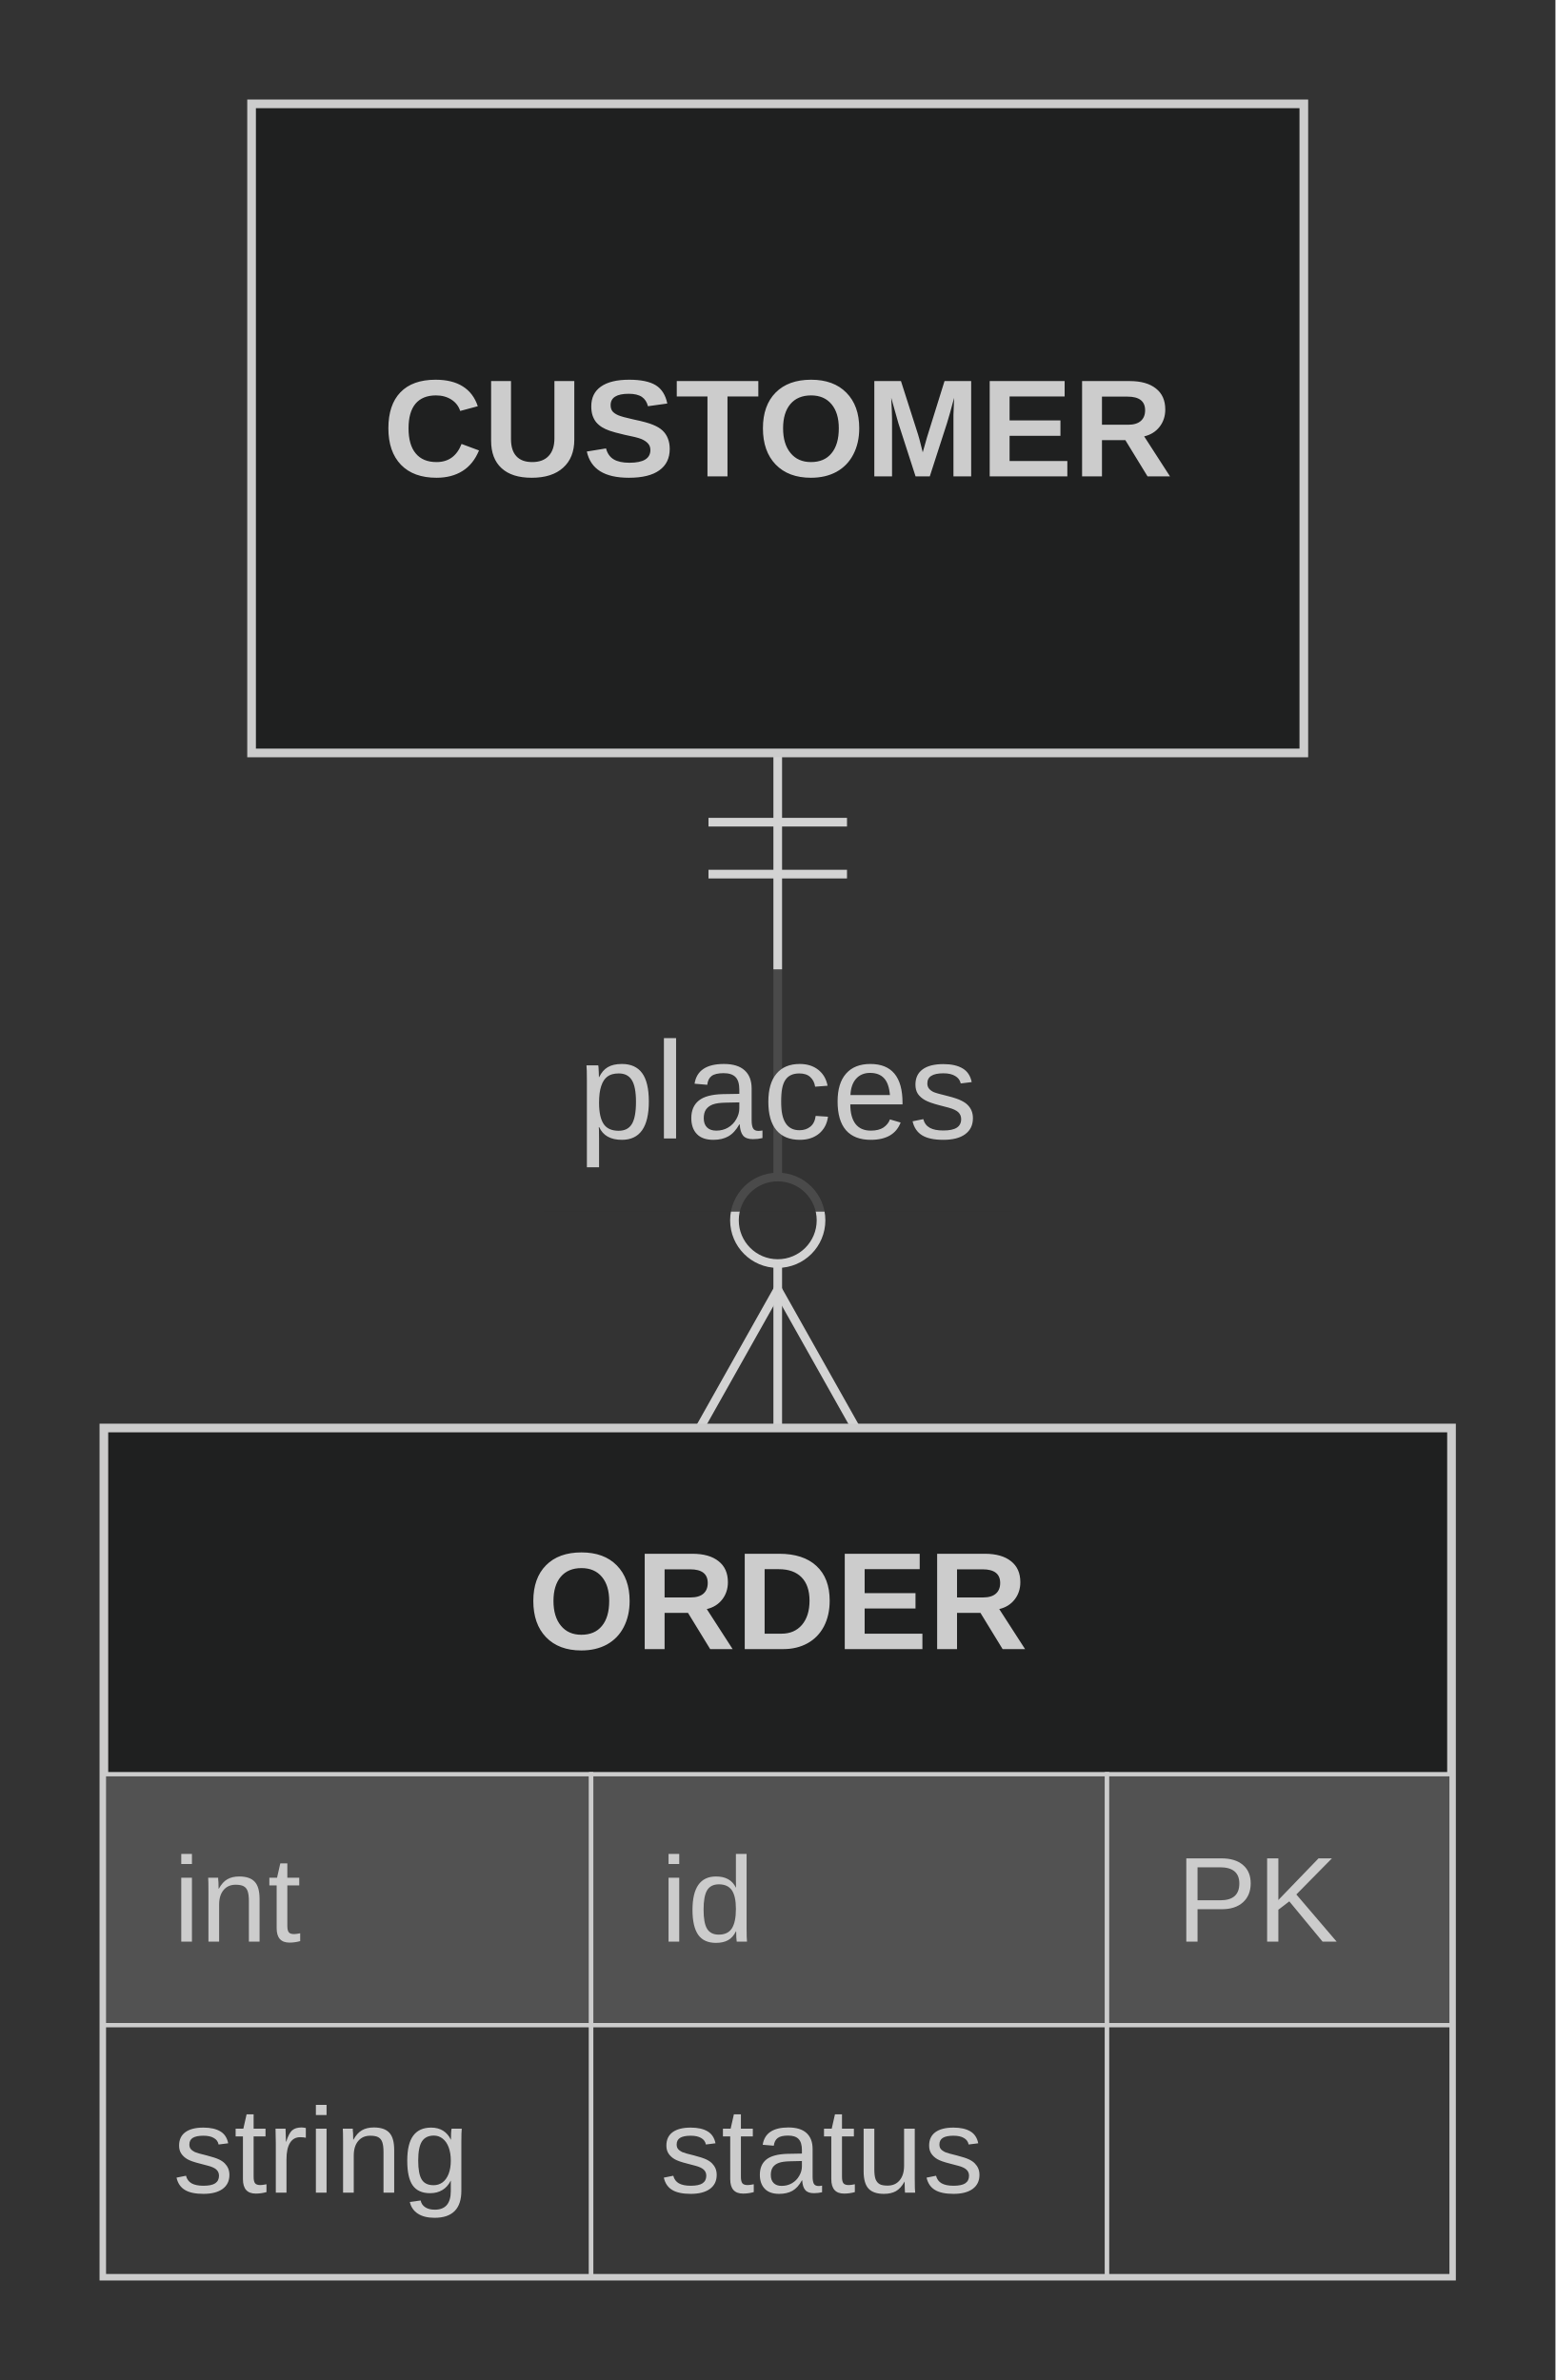
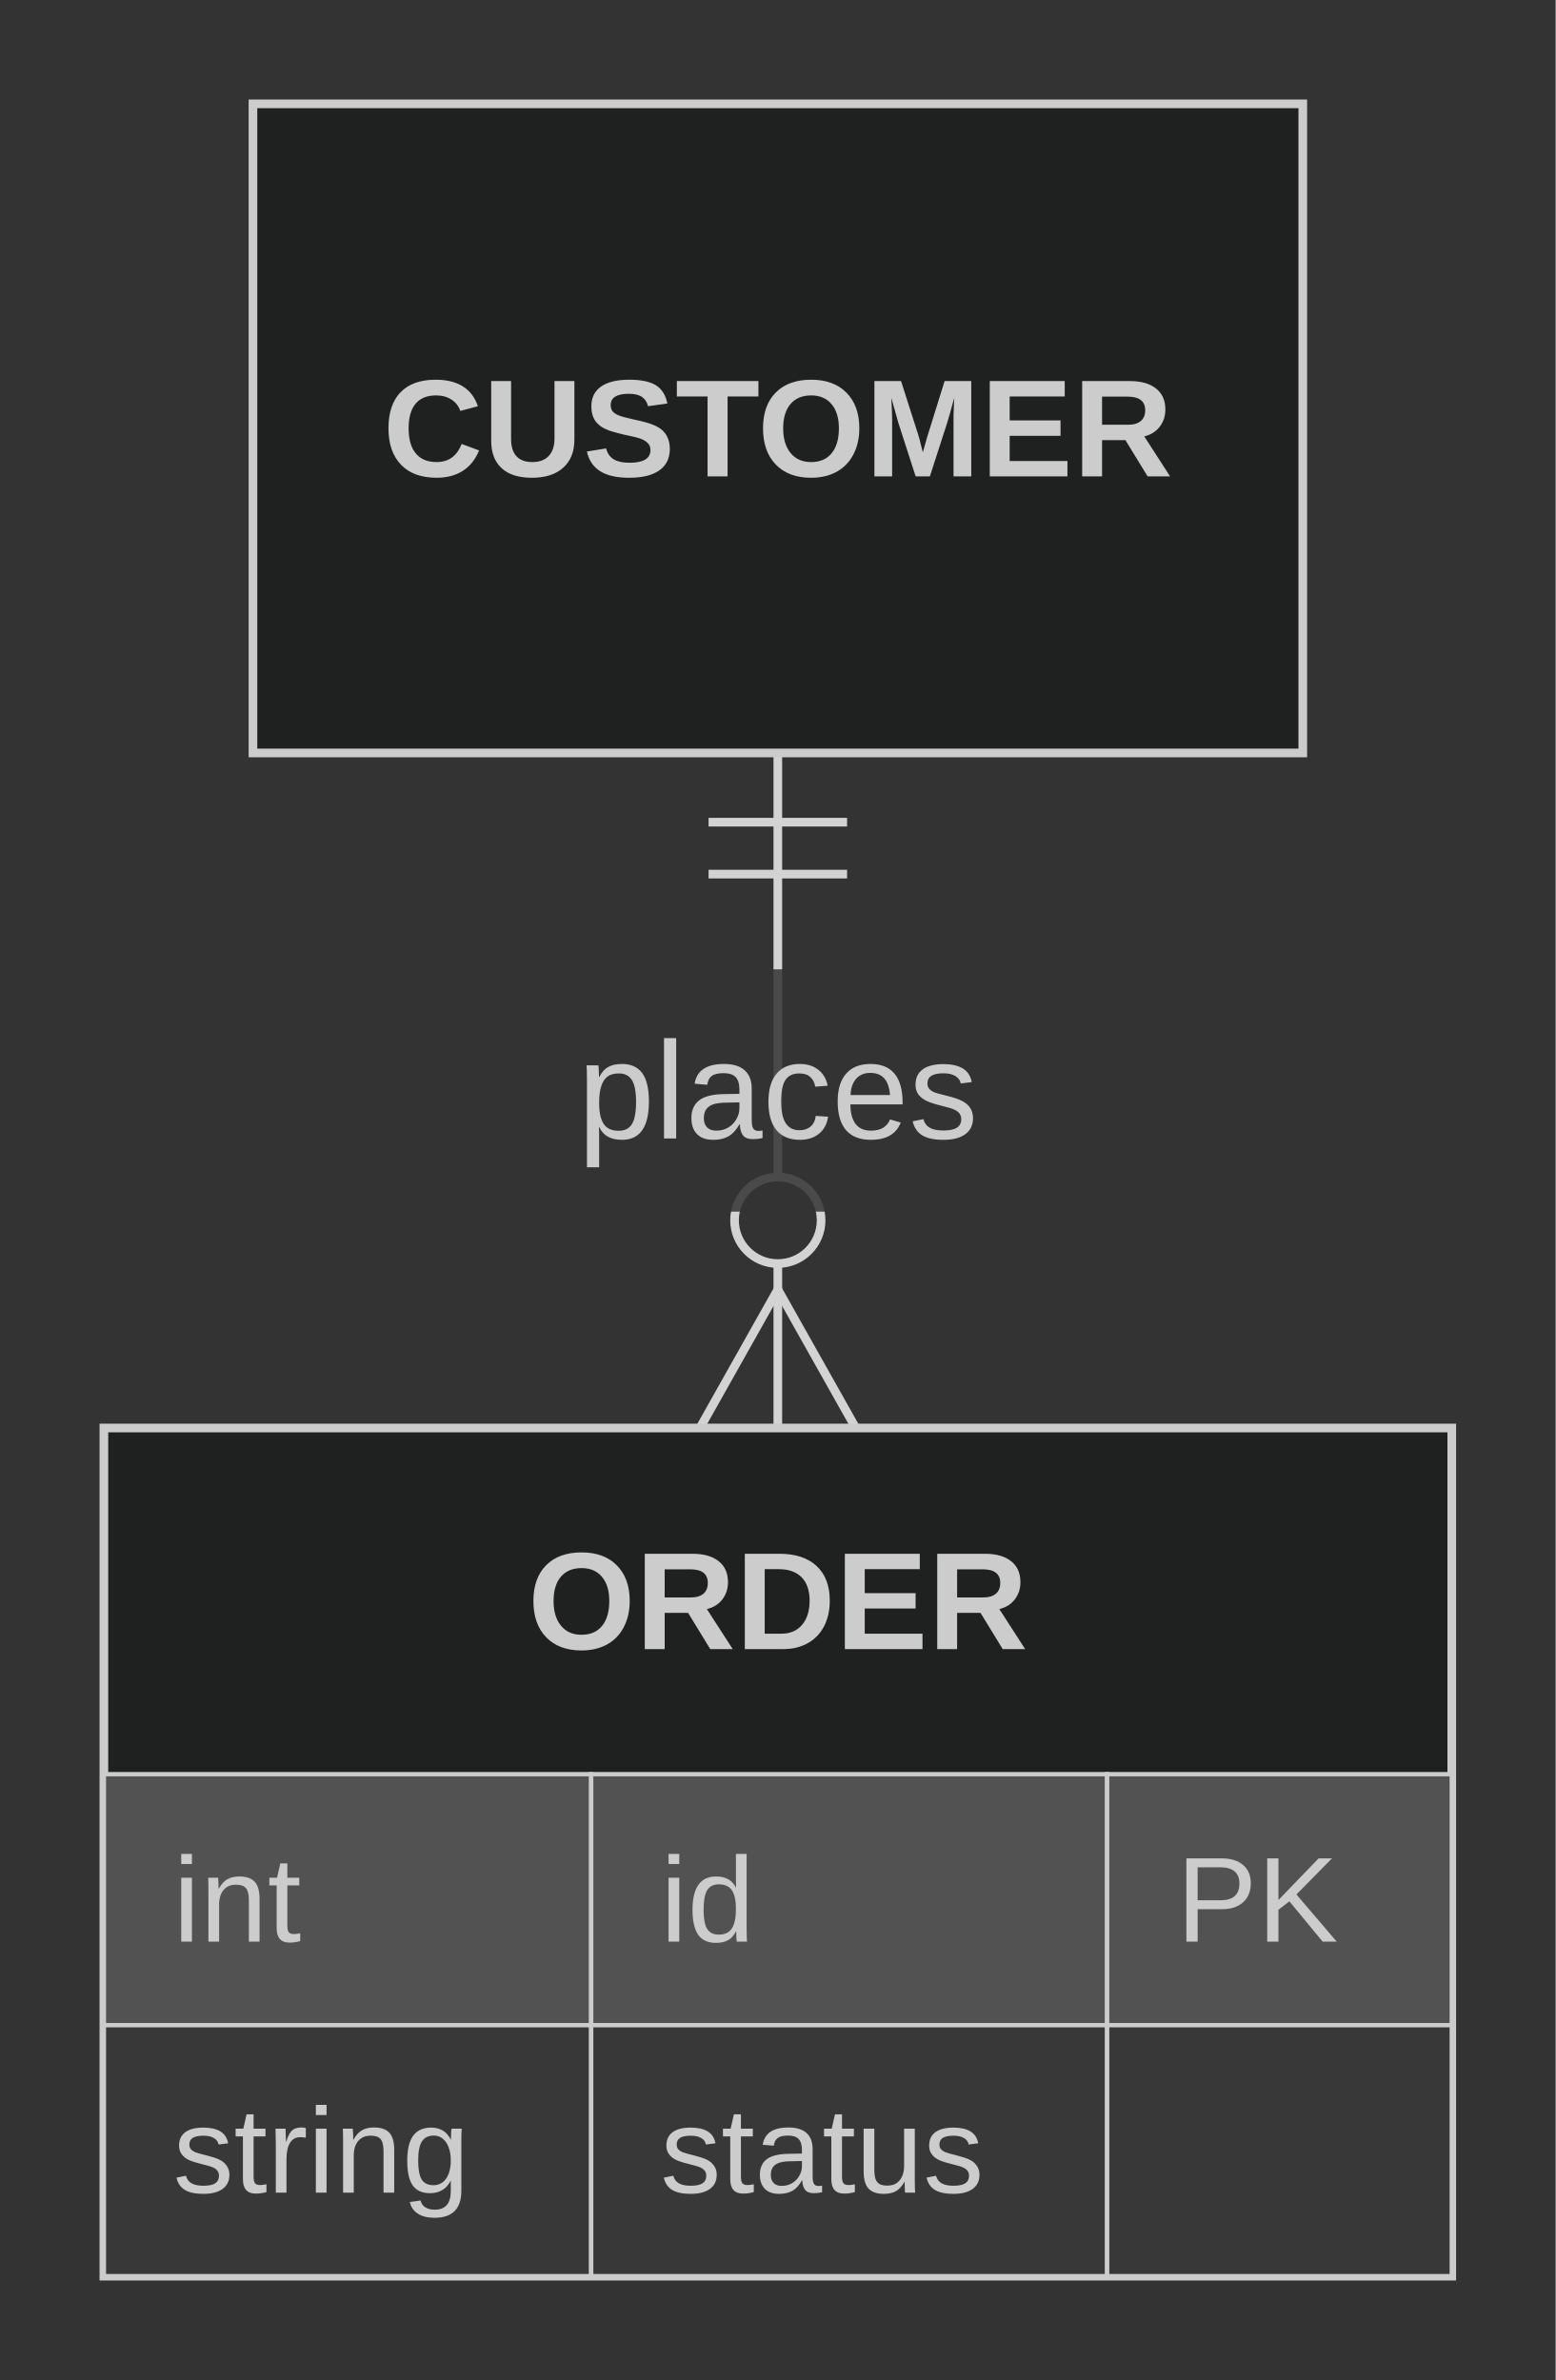
- <svg xmlns="http://www.w3.org/2000/svg" id="mermaid" class="erDiagram" width="179.67" height="275" viewBox="-89.84 -12 179.67 275" role="graphics-document document" aria-roledescription="erDiagram">
+ <svg xmlns="http://www.w3.org/2000/svg" id="mermaid" class="erDiagram" width="179.7" height="275" viewBox="-89.85 -12 179.7 275" role="graphics-document document" aria-roledescription="erDiagram">
  <style>#mermaid{font-family:"trebuchet ms",verdana,arial,sans-serif;font-size:16px;fill:#333;}#mermaid .ent{fill:#ECECFF;stroke:#9370DB;stroke-width:1px;}#mermaid .row0{fill:#ffffff;stroke:#9370DB;stroke-width:0.5px;}#mermaid .row1{fill:#f6f6ff;stroke:#9370DB;stroke-width:0.5px;}#mermaid .rel{fill:none;stroke:#333;stroke-width:1px;}#mermaid .rel.dash{stroke-dasharray:8,8;}#mermaid .mk{fill:none;stroke:#333;stroke-width:1px;}#mermaid .mkc{fill:#fff;stroke:#333;stroke-width:1px;}#mermaid .lbl{fill:#fff;opacity:0.85;}#mermaid .name{font-weight:bold;}#mermaid .attr{font-size:14px;}#mermaid{fill:#ccc;}#mermaid .ent{fill:#1f2020;}#mermaid .ent,#mermaid .row{stroke:#cccccc;}#mermaid .rel{stroke:lightgrey;}#mermaid .ent{fill:#1f2020;}#mermaid .ent,#mermaid .row0,#mermaid .row1{stroke:#ccc;}#mermaid .row0{fill:hsl(0, 0%, 32%);}#mermaid .row1{fill:hsl(0, 0%, 22%);}#mermaid .mk,#mermaid .mkc{stroke:lightgrey;}#mermaid .mkc,#mermaid .lbl{fill:#333;}#mermaid text{fill:#ccc;}</style>
-   <rect x="-89.84" y="-12" width="179.67" height="275" fill="#333" />
+   <rect x="-89.85" y="-12" width="179.7" height="275" fill="#333" />
  <path class="rel" d="M0,75L0,153" />
  <path class="mk" d="M8,83L-8,83M8,89L-8,89" />
  <path class="mk" d="M-9,153L0,137L9,153" />
  <circle class="mkc" cx="0" cy="129" r="5" />
-   <rect class="lbl" x="-27.12" y="100" width="54.24" height="28" />
+   <rect class="lbl" x="-27.13" y="100" width="54.25" height="28" />
  <text x="0" y="114" text-anchor="middle" dominant-baseline="central">places</text>
-   <rect class="ent" x="-60.78" y="0" width="121.55" height="75" />
+   <rect class="ent" x="-60.63" y="0" width="121.27" height="75" />
  <text class="name" x="0" y="37.5" text-anchor="middle" dominant-baseline="central">CUSTOMER</text>
-   <rect class="ent" x="-77.84" y="153" width="155.67" height="98" />
+   <rect class="ent" x="-77.85" y="153" width="155.7" height="98" />
  <text class="name" x="0" y="173" text-anchor="middle" dominant-baseline="central">ORDER</text>
-   <rect class="row0" x="-77.84" y="193" width="56.28" height="29" />
-   <text class="attr" x="-69.84" y="207.5" text-anchor="start" dominant-baseline="central">int</text>
-   <rect class="row0" x="-21.55" y="193" width="59.59" height="29" />
-   <text class="attr" x="-13.55" y="207.5" text-anchor="start" dominant-baseline="central">id</text>
-   <rect class="row0" x="38.04" y="193" width="39.8" height="29" />
+   <rect class="row0" x="-77.85" y="193" width="56.29" height="29" />
+   <text class="attr" x="-69.85" y="207.5" text-anchor="start" dominant-baseline="central">int</text>
+   <rect class="row0" x="-21.56" y="193" width="59.6" height="29" />
+   <text class="attr" x="-13.56" y="207.5" text-anchor="start" dominant-baseline="central">id</text>
+   <rect class="row0" x="38.04" y="193" width="39.81" height="29" />
  <text class="attr" x="46.04" y="207.5" text-anchor="start" dominant-baseline="central">PK</text>
-   <rect class="row1" x="-77.84" y="222" width="56.28" height="29" />
-   <text class="attr" x="-69.84" y="236.5" text-anchor="start" dominant-baseline="central">string</text>
-   <rect class="row1" x="-21.55" y="222" width="59.59" height="29" />
-   <text class="attr" x="-13.55" y="236.5" text-anchor="start" dominant-baseline="central">status</text>
-   <rect class="row1" x="38.04" y="222" width="39.8" height="29" />
+   <rect class="row1" x="-77.85" y="222" width="56.29" height="29" />
+   <text class="attr" x="-69.85" y="236.5" text-anchor="start" dominant-baseline="central">string</text>
+   <rect class="row1" x="-21.56" y="222" width="59.6" height="29" />
+   <text class="attr" x="-13.56" y="236.5" text-anchor="start" dominant-baseline="central">status</text>
+   <rect class="row1" x="38.04" y="222" width="39.81" height="29" />
</svg>
